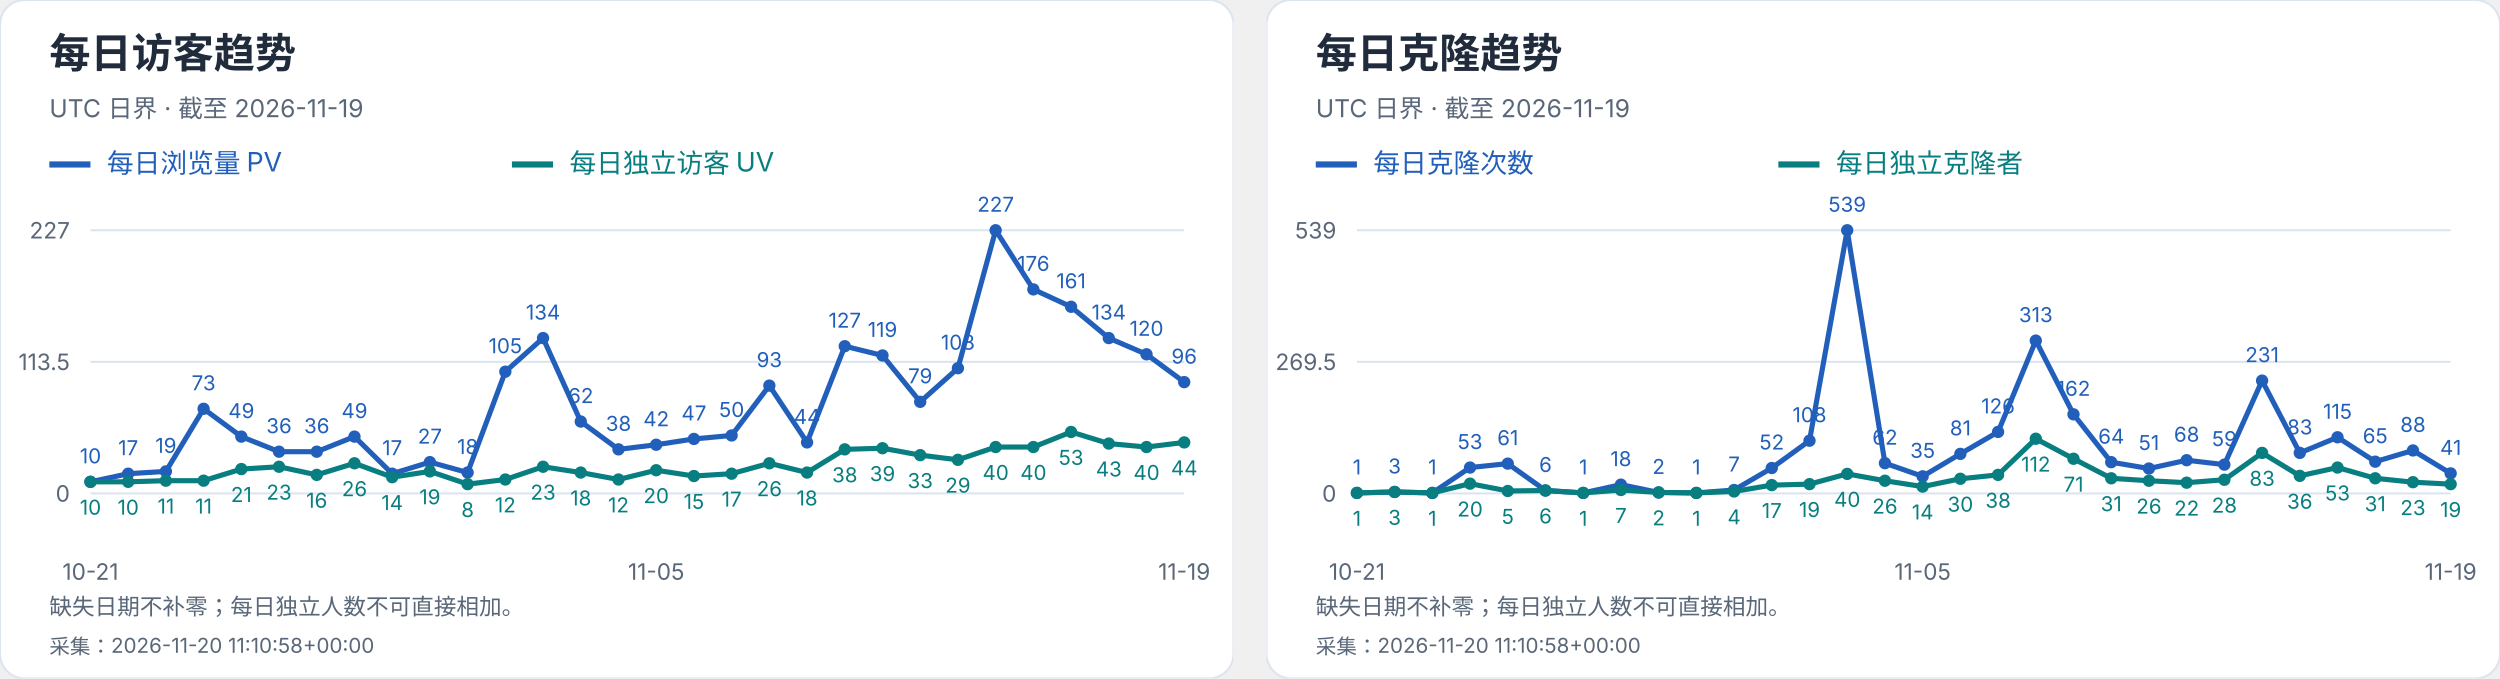
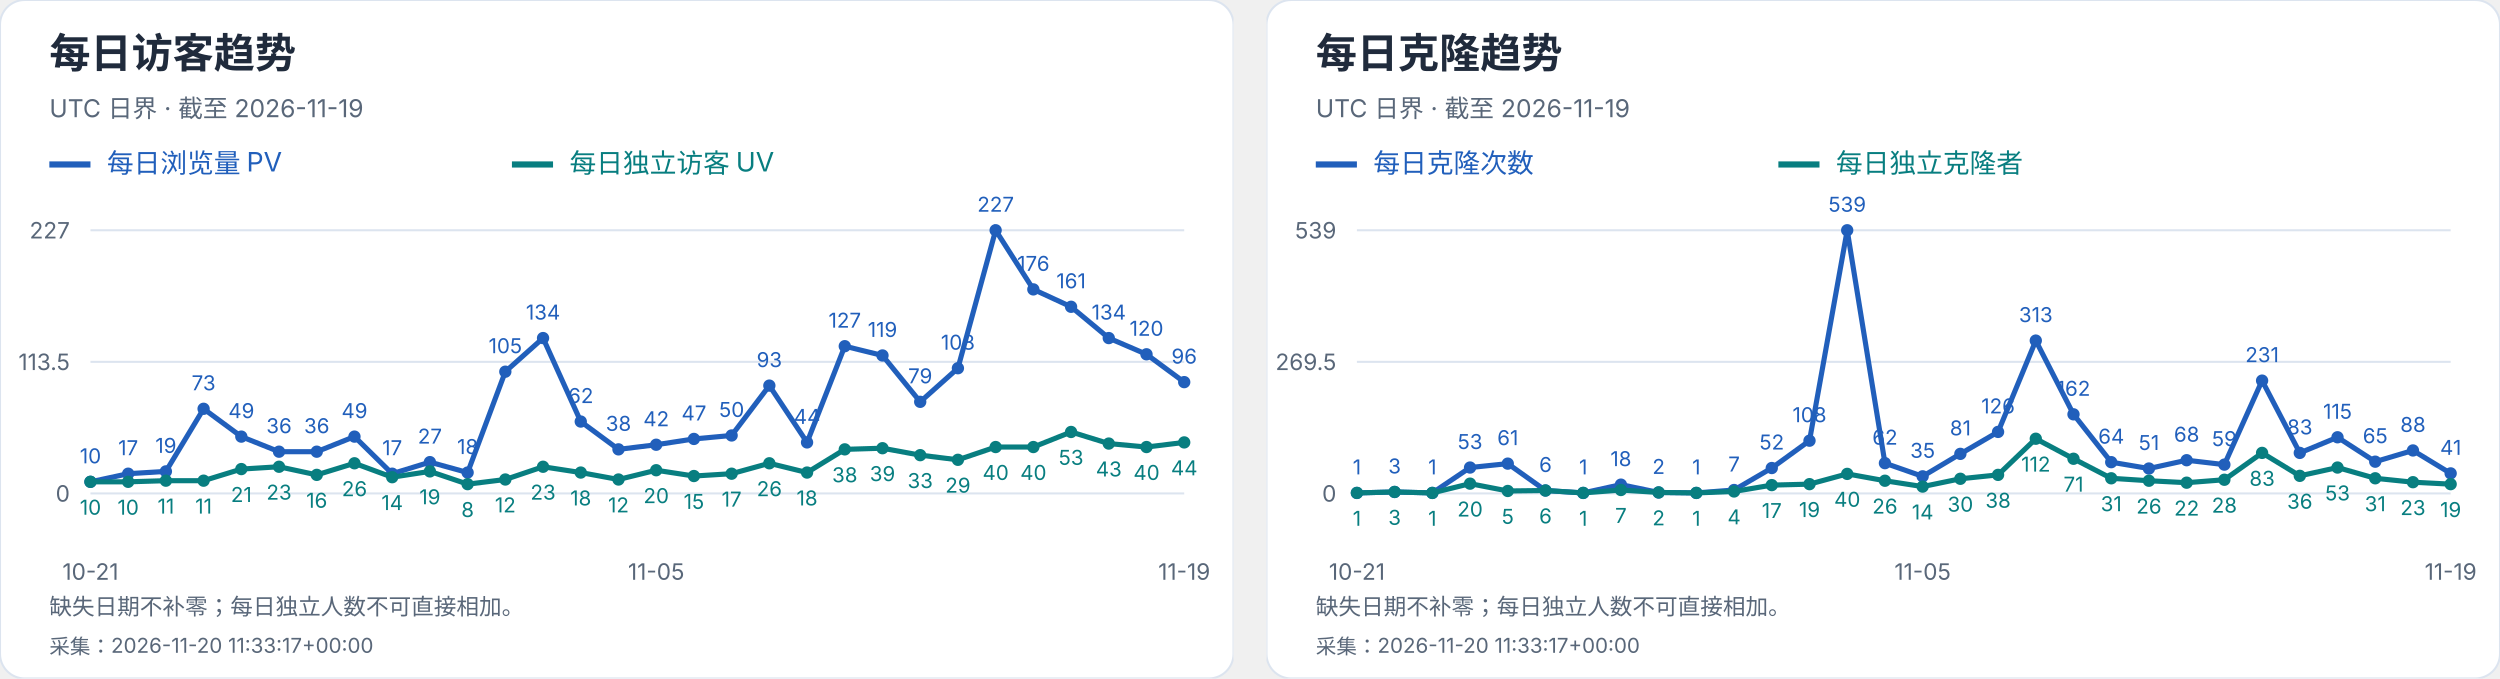
<svg xmlns="http://www.w3.org/2000/svg" width="1216" height="330" viewBox="0 0 1216 330" role="img" aria-label="每日访客及克隆趋势">
  <svg width="600" height="330" viewBox="0 0 600 330" role="img" aria-label="每日访客趋势">
    <style>text{font-family:-apple-system,BlinkMacSystemFont,"Segoe UI","PingFang SC","Microsoft YaHei",sans-serif;font-variant-numeric:tabular-nums}</style>
    <rect width="600" height="330" rx="12" fill="white" stroke="#dce4ef" />
    <text x="24" y="33" font-size="20" fill="#202b3c" font-weight="650" text-anchor="start">每日访客趋势</text>
    <text x="24" y="57" font-size="12" fill="#596779" font-weight="400" text-anchor="start">UTC 日界 · 截至 2026-11-19</text>
    <path d="M24 80h20" stroke="#215fbb" stroke-width="3" />
    <text x="52" y="84" font-size="13" fill="#215fbb" font-weight="400" text-anchor="start">每日浏览量 PV</text>
    <path d="M249 80h20" stroke="#087e80" stroke-width="3" />
    <text x="277" y="84" font-size="13" fill="#087e80" font-weight="400" text-anchor="start">每日独立访客 UV</text>
    <path d="M44 240.0H576" stroke="#dce4ef" />
    <text x="34" y="244.0" font-size="11" fill="#596779" font-weight="400" text-anchor="end">0</text>
    <path d="M44 176.0H576" stroke="#dce4ef" />
    <text x="34" y="180.0" font-size="11" fill="#596779" font-weight="400" text-anchor="end">113.5</text>
    <path d="M44 112.0H576" stroke="#dce4ef" />
    <text x="34" y="116.0" font-size="11" fill="#596779" font-weight="400" text-anchor="end">227</text>
    <circle cx="44.00" cy="234.36" r="3" fill="#215fbb" />
    <text x="44.0" y="225.36" font-size="10" fill="#215fbb" font-weight="400" text-anchor="middle">10</text>
    <circle cx="62.34" cy="230.41" r="3" fill="#215fbb" />
    <text x="62.34" y="221.41" font-size="10" fill="#215fbb" font-weight="400" text-anchor="middle">17</text>
    <circle cx="80.69" cy="229.29" r="3" fill="#215fbb" />
    <text x="80.69" y="220.29" font-size="10" fill="#215fbb" font-weight="400" text-anchor="middle">19</text>
    <circle cx="99.03" cy="198.84" r="3" fill="#215fbb" />
    <text x="99.03" y="189.84" font-size="10" fill="#215fbb" font-weight="400" text-anchor="middle">73</text>
    <circle cx="117.38" cy="212.37" r="3" fill="#215fbb" />
    <text x="117.38" y="203.37" font-size="10" fill="#215fbb" font-weight="400" text-anchor="middle">49</text>
    <circle cx="135.72" cy="219.70" r="3" fill="#215fbb" />
    <text x="135.72" y="210.7" font-size="10" fill="#215fbb" font-weight="400" text-anchor="middle">36</text>
    <circle cx="154.07" cy="219.70" r="3" fill="#215fbb" />
    <text x="154.07" y="210.7" font-size="10" fill="#215fbb" font-weight="400" text-anchor="middle">36</text>
    <circle cx="172.41" cy="212.37" r="3" fill="#215fbb" />
    <text x="172.41" y="203.37" font-size="10" fill="#215fbb" font-weight="400" text-anchor="middle">49</text>
    <circle cx="190.76" cy="230.41" r="3" fill="#215fbb" />
    <text x="190.76" y="221.41" font-size="10" fill="#215fbb" font-weight="400" text-anchor="middle">17</text>
    <circle cx="209.10" cy="224.78" r="3" fill="#215fbb" />
    <text x="209.1" y="215.78" font-size="10" fill="#215fbb" font-weight="400" text-anchor="middle">27</text>
    <circle cx="227.45" cy="229.85" r="3" fill="#215fbb" />
    <text x="227.45" y="220.85" font-size="10" fill="#215fbb" font-weight="400" text-anchor="middle">18</text>
    <circle cx="245.79" cy="180.79" r="3" fill="#215fbb" />
    <text x="245.79" y="171.79" font-size="10" fill="#215fbb" font-weight="400" text-anchor="middle">105</text>
    <circle cx="264.14" cy="164.44" r="3" fill="#215fbb" />
    <text x="264.14" y="155.44" font-size="10" fill="#215fbb" font-weight="400" text-anchor="middle">134</text>
    <circle cx="282.48" cy="205.04" r="3" fill="#215fbb" />
    <text x="282.48" y="196.04" font-size="10" fill="#215fbb" font-weight="400" text-anchor="middle">62</text>
    <circle cx="300.83" cy="218.57" r="3" fill="#215fbb" />
    <text x="300.83" y="209.57" font-size="10" fill="#215fbb" font-weight="400" text-anchor="middle">38</text>
    <circle cx="319.17" cy="216.32" r="3" fill="#215fbb" />
    <text x="319.17" y="207.32" font-size="10" fill="#215fbb" font-weight="400" text-anchor="middle">42</text>
    <circle cx="337.52" cy="213.50" r="3" fill="#215fbb" />
    <text x="337.52" y="204.5" font-size="10" fill="#215fbb" font-weight="400" text-anchor="middle">47</text>
    <circle cx="355.86" cy="211.81" r="3" fill="#215fbb" />
    <text x="355.86" y="202.81" font-size="10" fill="#215fbb" font-weight="400" text-anchor="middle">50</text>
    <circle cx="374.21" cy="187.56" r="3" fill="#215fbb" />
    <text x="374.21" y="178.56" font-size="10" fill="#215fbb" font-weight="400" text-anchor="middle">93</text>
    <circle cx="392.55" cy="215.19" r="3" fill="#215fbb" />
    <text x="392.55" y="206.19" font-size="10" fill="#215fbb" font-weight="400" text-anchor="middle">44</text>
    <circle cx="410.90" cy="168.39" r="3" fill="#215fbb" />
    <text x="410.9" y="159.39" font-size="10" fill="#215fbb" font-weight="400" text-anchor="middle">127</text>
    <circle cx="429.24" cy="172.90" r="3" fill="#215fbb" />
    <text x="429.24" y="163.9" font-size="10" fill="#215fbb" font-weight="400" text-anchor="middle">119</text>
    <circle cx="447.59" cy="195.45" r="3" fill="#215fbb" />
    <text x="447.59" y="186.45" font-size="10" fill="#215fbb" font-weight="400" text-anchor="middle">79</text>
    <circle cx="465.93" cy="179.10" r="3" fill="#215fbb" />
    <text x="465.93" y="170.1" font-size="10" fill="#215fbb" font-weight="400" text-anchor="middle">108</text>
    <circle cx="484.28" cy="112.00" r="3" fill="#215fbb" />
    <text x="484.28" y="103.0" font-size="10" fill="#215fbb" font-weight="400" text-anchor="middle">227</text>
    <circle cx="502.62" cy="140.76" r="3" fill="#215fbb" />
    <text x="502.62" y="131.76" font-size="10" fill="#215fbb" font-weight="400" text-anchor="middle">176</text>
    <circle cx="520.97" cy="149.22" r="3" fill="#215fbb" />
    <text x="520.97" y="140.22" font-size="10" fill="#215fbb" font-weight="400" text-anchor="middle">161</text>
    <circle cx="539.31" cy="164.44" r="3" fill="#215fbb" />
    <text x="539.31" y="155.44" font-size="10" fill="#215fbb" font-weight="400" text-anchor="middle">134</text>
    <circle cx="557.66" cy="172.33" r="3" fill="#215fbb" />
    <text x="557.66" y="163.33" font-size="10" fill="#215fbb" font-weight="400" text-anchor="middle">120</text>
    <circle cx="576.00" cy="185.87" r="3" fill="#215fbb" />
    <text x="576.0" y="176.87" font-size="10" fill="#215fbb" font-weight="400" text-anchor="middle">96</text>
    <polyline points="44.00,234.36 62.34,230.41 80.69,229.29 99.03,198.84 117.38,212.37 135.72,219.70 154.07,219.70 172.41,212.37 190.76,230.41 209.10,224.78 227.45,229.85 245.79,180.79 264.14,164.44 282.48,205.04 300.83,218.57 319.17,216.32 337.52,213.50 355.86,211.81 374.21,187.56 392.55,215.19 410.90,168.39 429.24,172.90 447.59,195.45 465.93,179.10 484.28,112.00 502.62,140.76 520.97,149.22 539.31,164.44 557.66,172.33 576.00,185.87" fill="none" stroke="#215fbb" stroke-width="2.5" />
    <circle cx="44.00" cy="234.36" r="3" fill="#087e80" />
    <text x="44.0" y="250.36" font-size="10" fill="#087e80" font-weight="400" text-anchor="middle">10</text>
    <circle cx="62.34" cy="234.36" r="3" fill="#087e80" />
    <text x="62.34" y="250.36" font-size="10" fill="#087e80" font-weight="400" text-anchor="middle">10</text>
    <circle cx="80.69" cy="233.80" r="3" fill="#087e80" />
    <text x="80.69" y="249.8" font-size="10" fill="#087e80" font-weight="400" text-anchor="middle">11</text>
    <circle cx="99.03" cy="233.80" r="3" fill="#087e80" />
    <text x="99.03" y="249.8" font-size="10" fill="#087e80" font-weight="400" text-anchor="middle">11</text>
    <circle cx="117.38" cy="228.16" r="3" fill="#087e80" />
    <text x="117.38" y="244.16" font-size="10" fill="#087e80" font-weight="400" text-anchor="middle">21</text>
    <circle cx="135.72" cy="227.03" r="3" fill="#087e80" />
    <text x="135.72" y="243.03" font-size="10" fill="#087e80" font-weight="400" text-anchor="middle">23</text>
    <circle cx="154.07" cy="230.98" r="3" fill="#087e80" />
    <text x="154.07" y="246.98" font-size="10" fill="#087e80" font-weight="400" text-anchor="middle">16</text>
    <circle cx="172.41" cy="225.34" r="3" fill="#087e80" />
    <text x="172.41" y="241.34" font-size="10" fill="#087e80" font-weight="400" text-anchor="middle">26</text>
    <circle cx="190.76" cy="232.11" r="3" fill="#087e80" />
    <text x="190.76" y="248.11" font-size="10" fill="#087e80" font-weight="400" text-anchor="middle">14</text>
    <circle cx="209.10" cy="229.29" r="3" fill="#087e80" />
    <text x="209.1" y="245.29" font-size="10" fill="#087e80" font-weight="400" text-anchor="middle">19</text>
    <circle cx="227.45" cy="235.49" r="3" fill="#087e80" />
    <text x="227.45" y="251.49" font-size="10" fill="#087e80" font-weight="400" text-anchor="middle">8</text>
    <circle cx="245.79" cy="233.23" r="3" fill="#087e80" />
    <text x="245.79" y="249.23" font-size="10" fill="#087e80" font-weight="400" text-anchor="middle">12</text>
    <circle cx="264.14" cy="227.03" r="3" fill="#087e80" />
    <text x="264.14" y="243.03" font-size="10" fill="#087e80" font-weight="400" text-anchor="middle">23</text>
    <circle cx="282.48" cy="229.85" r="3" fill="#087e80" />
    <text x="282.48" y="245.85" font-size="10" fill="#087e80" font-weight="400" text-anchor="middle">18</text>
    <circle cx="300.83" cy="233.23" r="3" fill="#087e80" />
    <text x="300.83" y="249.23" font-size="10" fill="#087e80" font-weight="400" text-anchor="middle">12</text>
    <circle cx="319.17" cy="228.72" r="3" fill="#087e80" />
    <text x="319.17" y="244.72" font-size="10" fill="#087e80" font-weight="400" text-anchor="middle">20</text>
    <circle cx="337.52" cy="231.54" r="3" fill="#087e80" />
    <text x="337.52" y="247.54" font-size="10" fill="#087e80" font-weight="400" text-anchor="middle">15</text>
    <circle cx="355.86" cy="230.41" r="3" fill="#087e80" />
    <text x="355.86" y="246.41" font-size="10" fill="#087e80" font-weight="400" text-anchor="middle">17</text>
    <circle cx="374.21" cy="225.34" r="3" fill="#087e80" />
    <text x="374.21" y="241.34" font-size="10" fill="#087e80" font-weight="400" text-anchor="middle">26</text>
    <circle cx="392.55" cy="229.85" r="3" fill="#087e80" />
    <text x="392.55" y="245.85" font-size="10" fill="#087e80" font-weight="400" text-anchor="middle">18</text>
    <circle cx="410.90" cy="218.57" r="3" fill="#087e80" />
    <text x="410.9" y="234.57" font-size="10" fill="#087e80" font-weight="400" text-anchor="middle">38</text>
    <circle cx="429.24" cy="218.01" r="3" fill="#087e80" />
    <text x="429.24" y="234.01" font-size="10" fill="#087e80" font-weight="400" text-anchor="middle">39</text>
    <circle cx="447.59" cy="221.39" r="3" fill="#087e80" />
    <text x="447.59" y="237.39" font-size="10" fill="#087e80" font-weight="400" text-anchor="middle">33</text>
    <circle cx="465.93" cy="223.65" r="3" fill="#087e80" />
    <text x="465.93" y="239.65" font-size="10" fill="#087e80" font-weight="400" text-anchor="middle">29</text>
    <circle cx="484.28" cy="217.44" r="3" fill="#087e80" />
    <text x="484.28" y="233.44" font-size="10" fill="#087e80" font-weight="400" text-anchor="middle">40</text>
    <circle cx="502.62" cy="217.44" r="3" fill="#087e80" />
    <text x="502.62" y="233.44" font-size="10" fill="#087e80" font-weight="400" text-anchor="middle">40</text>
    <circle cx="520.97" cy="210.11" r="3" fill="#087e80" />
    <text x="520.97" y="226.11" font-size="10" fill="#087e80" font-weight="400" text-anchor="middle">53</text>
    <circle cx="539.31" cy="215.75" r="3" fill="#087e80" />
    <text x="539.31" y="231.75" font-size="10" fill="#087e80" font-weight="400" text-anchor="middle">43</text>
    <circle cx="557.66" cy="217.44" r="3" fill="#087e80" />
    <text x="557.66" y="233.44" font-size="10" fill="#087e80" font-weight="400" text-anchor="middle">40</text>
    <circle cx="576.00" cy="215.19" r="3" fill="#087e80" />
    <text x="576.0" y="231.19" font-size="10" fill="#087e80" font-weight="400" text-anchor="middle">44</text>
    <polyline points="44.00,234.36 62.34,234.36 80.69,233.80 99.03,233.80 117.38,228.16 135.72,227.03 154.07,230.98 172.41,225.34 190.76,232.11 209.10,229.29 227.45,235.49 245.79,233.23 264.14,227.03 282.48,229.85 300.83,233.23 319.17,228.72 337.52,231.54 355.86,230.41 374.21,225.34 392.55,229.85 410.90,218.57 429.24,218.01 447.59,221.39 465.93,223.65 484.28,217.44 502.62,217.44 520.97,210.11 539.31,215.75 557.66,217.44 576.00,215.19" fill="none" stroke="#087e80" stroke-width="2.5" />
    <text x="44.0" y="282" font-size="11" fill="#596779" font-weight="400" text-anchor="middle">10-21</text>
    <text x="319.172" y="282" font-size="11" fill="#596779" font-weight="400" text-anchor="middle">11-05</text>
    <text x="576.0" y="282" font-size="11" fill="#596779" font-weight="400" text-anchor="middle">11-19</text>
    <text x="24" y="299" font-size="11" fill="#596779" font-weight="400" text-anchor="start">缺失日期不补零；每日独立人数不可直接相加。</text>
-     <text x="24" y="318" font-size="10" fill="#596779" font-weight="400" text-anchor="start">采集：2026-11-20 11:10:58+00:00</text>
+     <text x="24" y="318" font-size="10" fill="#596779" font-weight="400" text-anchor="start">采集：2026-11-20 11:33:17+00:00</text>
  </svg>
  <svg x="616" y="0" width="600" height="330" viewBox="0 0 600 330" role="img" aria-label="每日克隆趋势">
    <style>text{font-family:-apple-system,BlinkMacSystemFont,"Segoe UI","PingFang SC","Microsoft YaHei",sans-serif;font-variant-numeric:tabular-nums}</style>
    <rect width="600" height="330" rx="12" fill="white" stroke="#dce4ef" />
    <text x="24" y="33" font-size="20" fill="#202b3c" font-weight="650" text-anchor="start">每日克隆趋势</text>
    <text x="24" y="57" font-size="12" fill="#596779" font-weight="400" text-anchor="start">UTC 日界 · 截至 2026-11-19</text>
    <path d="M24 80h20" stroke="#215fbb" stroke-width="3" />
    <text x="52" y="84" font-size="13" fill="#215fbb" font-weight="400" text-anchor="start">每日克隆次数</text>
    <path d="M249 80h20" stroke="#087e80" stroke-width="3" />
    <text x="277" y="84" font-size="13" fill="#087e80" font-weight="400" text-anchor="start">每日独立克隆者</text>
    <path d="M44 240.0H576" stroke="#dce4ef" />
    <text x="34" y="244.0" font-size="11" fill="#596779" font-weight="400" text-anchor="end">0</text>
    <path d="M44 176.0H576" stroke="#dce4ef" />
    <text x="34" y="180.0" font-size="11" fill="#596779" font-weight="400" text-anchor="end">269.5</text>
    <path d="M44 112.0H576" stroke="#dce4ef" />
    <text x="34" y="116.0" font-size="11" fill="#596779" font-weight="400" text-anchor="end">539</text>
    <circle cx="44.00" cy="239.76" r="3" fill="#215fbb" />
    <text x="44.0" y="230.76" font-size="10" fill="#215fbb" font-weight="400" text-anchor="middle">1</text>
    <circle cx="62.34" cy="239.29" r="3" fill="#215fbb" />
    <text x="62.34" y="230.29" font-size="10" fill="#215fbb" font-weight="400" text-anchor="middle">3</text>
    <circle cx="80.69" cy="239.76" r="3" fill="#215fbb" />
    <text x="80.69" y="230.76" font-size="10" fill="#215fbb" font-weight="400" text-anchor="middle">1</text>
    <circle cx="99.03" cy="227.41" r="3" fill="#215fbb" />
    <text x="99.03" y="218.41" font-size="10" fill="#215fbb" font-weight="400" text-anchor="middle">53</text>
    <circle cx="117.38" cy="225.51" r="3" fill="#215fbb" />
    <text x="117.38" y="216.51" font-size="10" fill="#215fbb" font-weight="400" text-anchor="middle">61</text>
    <circle cx="135.72" cy="238.58" r="3" fill="#215fbb" />
    <text x="135.72" y="229.58" font-size="10" fill="#215fbb" font-weight="400" text-anchor="middle">6</text>
    <circle cx="154.07" cy="239.76" r="3" fill="#215fbb" />
    <text x="154.07" y="230.76" font-size="10" fill="#215fbb" font-weight="400" text-anchor="middle">1</text>
    <circle cx="172.41" cy="235.73" r="3" fill="#215fbb" />
    <text x="172.41" y="226.73" font-size="10" fill="#215fbb" font-weight="400" text-anchor="middle">18</text>
    <circle cx="190.76" cy="239.53" r="3" fill="#215fbb" />
    <text x="190.76" y="230.53" font-size="10" fill="#215fbb" font-weight="400" text-anchor="middle">2</text>
    <circle cx="209.10" cy="239.76" r="3" fill="#215fbb" />
    <text x="209.1" y="230.76" font-size="10" fill="#215fbb" font-weight="400" text-anchor="middle">1</text>
    <circle cx="227.45" cy="238.34" r="3" fill="#215fbb" />
    <text x="227.45" y="229.34" font-size="10" fill="#215fbb" font-weight="400" text-anchor="middle">7</text>
    <circle cx="245.79" cy="227.65" r="3" fill="#215fbb" />
    <text x="245.79" y="218.65" font-size="10" fill="#215fbb" font-weight="400" text-anchor="middle">52</text>
    <circle cx="264.14" cy="214.35" r="3" fill="#215fbb" />
    <text x="264.14" y="205.35" font-size="10" fill="#215fbb" font-weight="400" text-anchor="middle">108</text>
    <circle cx="282.48" cy="112.00" r="3" fill="#215fbb" />
    <text x="282.48" y="103.0" font-size="10" fill="#215fbb" font-weight="400" text-anchor="middle">539</text>
    <circle cx="300.83" cy="225.28" r="3" fill="#215fbb" />
    <text x="300.83" y="216.28" font-size="10" fill="#215fbb" font-weight="400" text-anchor="middle">62</text>
    <circle cx="319.17" cy="231.69" r="3" fill="#215fbb" />
    <text x="319.17" y="222.69" font-size="10" fill="#215fbb" font-weight="400" text-anchor="middle">35</text>
    <circle cx="337.52" cy="220.76" r="3" fill="#215fbb" />
    <text x="337.52" y="211.76" font-size="10" fill="#215fbb" font-weight="400" text-anchor="middle">81</text>
    <circle cx="355.86" cy="210.08" r="3" fill="#215fbb" />
    <text x="355.86" y="201.08" font-size="10" fill="#215fbb" font-weight="400" text-anchor="middle">126</text>
    <circle cx="374.21" cy="165.67" r="3" fill="#215fbb" />
    <text x="374.21" y="156.67" font-size="10" fill="#215fbb" font-weight="400" text-anchor="middle">313</text>
    <circle cx="392.55" cy="201.53" r="3" fill="#215fbb" />
    <text x="392.55" y="192.53" font-size="10" fill="#215fbb" font-weight="400" text-anchor="middle">162</text>
    <circle cx="410.90" cy="224.80" r="3" fill="#215fbb" />
    <text x="410.9" y="215.8" font-size="10" fill="#215fbb" font-weight="400" text-anchor="middle">64</text>
    <circle cx="429.24" cy="227.89" r="3" fill="#215fbb" />
    <text x="429.24" y="218.89" font-size="10" fill="#215fbb" font-weight="400" text-anchor="middle">51</text>
    <circle cx="447.59" cy="223.85" r="3" fill="#215fbb" />
    <text x="447.59" y="214.85" font-size="10" fill="#215fbb" font-weight="400" text-anchor="middle">68</text>
    <circle cx="465.93" cy="225.99" r="3" fill="#215fbb" />
    <text x="465.93" y="216.99" font-size="10" fill="#215fbb" font-weight="400" text-anchor="middle">59</text>
    <circle cx="484.28" cy="185.14" r="3" fill="#215fbb" />
    <text x="484.28" y="176.14" font-size="10" fill="#215fbb" font-weight="400" text-anchor="middle">231</text>
    <circle cx="502.62" cy="220.29" r="3" fill="#215fbb" />
    <text x="502.62" y="211.29" font-size="10" fill="#215fbb" font-weight="400" text-anchor="middle">83</text>
    <circle cx="520.97" cy="212.69" r="3" fill="#215fbb" />
    <text x="520.97" y="203.69" font-size="10" fill="#215fbb" font-weight="400" text-anchor="middle">115</text>
    <circle cx="539.31" cy="224.56" r="3" fill="#215fbb" />
    <text x="539.31" y="215.56" font-size="10" fill="#215fbb" font-weight="400" text-anchor="middle">65</text>
    <circle cx="557.66" cy="219.10" r="3" fill="#215fbb" />
    <text x="557.66" y="210.1" font-size="10" fill="#215fbb" font-weight="400" text-anchor="middle">88</text>
    <circle cx="576.00" cy="230.26" r="3" fill="#215fbb" />
    <text x="576.0" y="221.26" font-size="10" fill="#215fbb" font-weight="400" text-anchor="middle">41</text>
    <polyline points="44.00,239.76 62.34,239.29 80.69,239.76 99.03,227.41 117.38,225.51 135.72,238.58 154.07,239.76 172.41,235.73 190.76,239.53 209.10,239.76 227.45,238.34 245.79,227.65 264.14,214.35 282.48,112.00 300.83,225.28 319.17,231.69 337.52,220.76 355.86,210.08 374.21,165.67 392.55,201.53 410.90,224.80 429.24,227.89 447.59,223.85 465.93,225.99 484.28,185.14 502.62,220.29 520.97,212.69 539.31,224.56 557.66,219.10 576.00,230.26" fill="none" stroke="#215fbb" stroke-width="2.5" />
    <circle cx="44.00" cy="239.76" r="3" fill="#087e80" />
    <text x="44.0" y="255.76" font-size="10" fill="#087e80" font-weight="400" text-anchor="middle">1</text>
    <circle cx="62.34" cy="239.29" r="3" fill="#087e80" />
    <text x="62.34" y="255.29" font-size="10" fill="#087e80" font-weight="400" text-anchor="middle">3</text>
    <circle cx="80.69" cy="239.76" r="3" fill="#087e80" />
    <text x="80.69" y="255.76" font-size="10" fill="#087e80" font-weight="400" text-anchor="middle">1</text>
    <circle cx="99.03" cy="235.25" r="3" fill="#087e80" />
    <text x="99.03" y="251.25" font-size="10" fill="#087e80" font-weight="400" text-anchor="middle">20</text>
    <circle cx="117.38" cy="238.81" r="3" fill="#087e80" />
    <text x="117.38" y="254.81" font-size="10" fill="#087e80" font-weight="400" text-anchor="middle">5</text>
    <circle cx="135.72" cy="238.58" r="3" fill="#087e80" />
    <text x="135.72" y="254.58" font-size="10" fill="#087e80" font-weight="400" text-anchor="middle">6</text>
    <circle cx="154.07" cy="239.76" r="3" fill="#087e80" />
    <text x="154.07" y="255.76" font-size="10" fill="#087e80" font-weight="400" text-anchor="middle">1</text>
    <circle cx="172.41" cy="238.34" r="3" fill="#087e80" />
    <text x="172.41" y="254.34" font-size="10" fill="#087e80" font-weight="400" text-anchor="middle">7</text>
    <circle cx="190.76" cy="239.53" r="3" fill="#087e80" />
    <text x="190.76" y="255.53" font-size="10" fill="#087e80" font-weight="400" text-anchor="middle">2</text>
    <circle cx="209.10" cy="239.76" r="3" fill="#087e80" />
    <text x="209.1" y="255.76" font-size="10" fill="#087e80" font-weight="400" text-anchor="middle">1</text>
    <circle cx="227.45" cy="239.05" r="3" fill="#087e80" />
    <text x="227.45" y="255.05" font-size="10" fill="#087e80" font-weight="400" text-anchor="middle">4</text>
    <circle cx="245.79" cy="235.96" r="3" fill="#087e80" />
    <text x="245.79" y="251.96" font-size="10" fill="#087e80" font-weight="400" text-anchor="middle">17</text>
    <circle cx="264.14" cy="235.49" r="3" fill="#087e80" />
    <text x="264.14" y="251.49" font-size="10" fill="#087e80" font-weight="400" text-anchor="middle">19</text>
    <circle cx="282.48" cy="230.50" r="3" fill="#087e80" />
    <text x="282.48" y="246.5" font-size="10" fill="#087e80" font-weight="400" text-anchor="middle">40</text>
    <circle cx="300.83" cy="233.83" r="3" fill="#087e80" />
    <text x="300.83" y="249.83" font-size="10" fill="#087e80" font-weight="400" text-anchor="middle">26</text>
    <circle cx="319.17" cy="236.68" r="3" fill="#087e80" />
    <text x="319.17" y="252.68" font-size="10" fill="#087e80" font-weight="400" text-anchor="middle">14</text>
    <circle cx="337.52" cy="232.88" r="3" fill="#087e80" />
    <text x="337.52" y="248.88" font-size="10" fill="#087e80" font-weight="400" text-anchor="middle">30</text>
    <circle cx="355.86" cy="230.98" r="3" fill="#087e80" />
    <text x="355.86" y="246.98" font-size="10" fill="#087e80" font-weight="400" text-anchor="middle">38</text>
    <circle cx="374.21" cy="213.40" r="3" fill="#087e80" />
    <text x="374.21" y="229.4" font-size="10" fill="#087e80" font-weight="400" text-anchor="middle">112</text>
    <circle cx="392.55" cy="223.14" r="3" fill="#087e80" />
    <text x="392.55" y="239.14" font-size="10" fill="#087e80" font-weight="400" text-anchor="middle">71</text>
    <circle cx="410.90" cy="232.64" r="3" fill="#087e80" />
    <text x="410.9" y="248.64" font-size="10" fill="#087e80" font-weight="400" text-anchor="middle">31</text>
    <circle cx="429.24" cy="233.83" r="3" fill="#087e80" />
    <text x="429.24" y="249.83" font-size="10" fill="#087e80" font-weight="400" text-anchor="middle">26</text>
    <circle cx="447.59" cy="234.78" r="3" fill="#087e80" />
    <text x="447.59" y="250.78" font-size="10" fill="#087e80" font-weight="400" text-anchor="middle">22</text>
    <circle cx="465.93" cy="233.35" r="3" fill="#087e80" />
    <text x="465.93" y="249.35" font-size="10" fill="#087e80" font-weight="400" text-anchor="middle">28</text>
    <circle cx="484.28" cy="220.29" r="3" fill="#087e80" />
    <text x="484.28" y="236.29" font-size="10" fill="#087e80" font-weight="400" text-anchor="middle">83</text>
    <circle cx="502.62" cy="231.45" r="3" fill="#087e80" />
    <text x="502.62" y="247.45" font-size="10" fill="#087e80" font-weight="400" text-anchor="middle">36</text>
    <circle cx="520.97" cy="227.41" r="3" fill="#087e80" />
    <text x="520.97" y="243.41" font-size="10" fill="#087e80" font-weight="400" text-anchor="middle">53</text>
    <circle cx="539.31" cy="232.64" r="3" fill="#087e80" />
    <text x="539.31" y="248.64" font-size="10" fill="#087e80" font-weight="400" text-anchor="middle">31</text>
    <circle cx="557.66" cy="234.54" r="3" fill="#087e80" />
    <text x="557.66" y="250.54" font-size="10" fill="#087e80" font-weight="400" text-anchor="middle">23</text>
    <circle cx="576.00" cy="235.49" r="3" fill="#087e80" />
    <text x="576.0" y="251.49" font-size="10" fill="#087e80" font-weight="400" text-anchor="middle">19</text>
    <polyline points="44.00,239.76 62.34,239.29 80.69,239.76 99.03,235.25 117.38,238.81 135.72,238.58 154.07,239.76 172.41,238.34 190.76,239.53 209.10,239.76 227.45,239.05 245.79,235.96 264.14,235.49 282.48,230.50 300.83,233.83 319.17,236.68 337.52,232.88 355.86,230.98 374.21,213.40 392.55,223.14 410.90,232.64 429.24,233.83 447.59,234.78 465.93,233.35 484.28,220.29 502.62,231.45 520.97,227.41 539.31,232.64 557.66,234.54 576.00,235.49" fill="none" stroke="#087e80" stroke-width="2.5" />
    <text x="44.0" y="282" font-size="11" fill="#596779" font-weight="400" text-anchor="middle">10-21</text>
    <text x="319.172" y="282" font-size="11" fill="#596779" font-weight="400" text-anchor="middle">11-05</text>
    <text x="576.0" y="282" font-size="11" fill="#596779" font-weight="400" text-anchor="middle">11-19</text>
    <text x="24" y="299" font-size="11" fill="#596779" font-weight="400" text-anchor="start">缺失日期不补零；每日独立人数不可直接相加。</text>
-     <text x="24" y="318" font-size="10" fill="#596779" font-weight="400" text-anchor="start">采集：2026-11-20 11:10:58+00:00</text>
+     <text x="24" y="318" font-size="10" fill="#596779" font-weight="400" text-anchor="start">采集：2026-11-20 11:33:17+00:00</text>
  </svg>
</svg>
